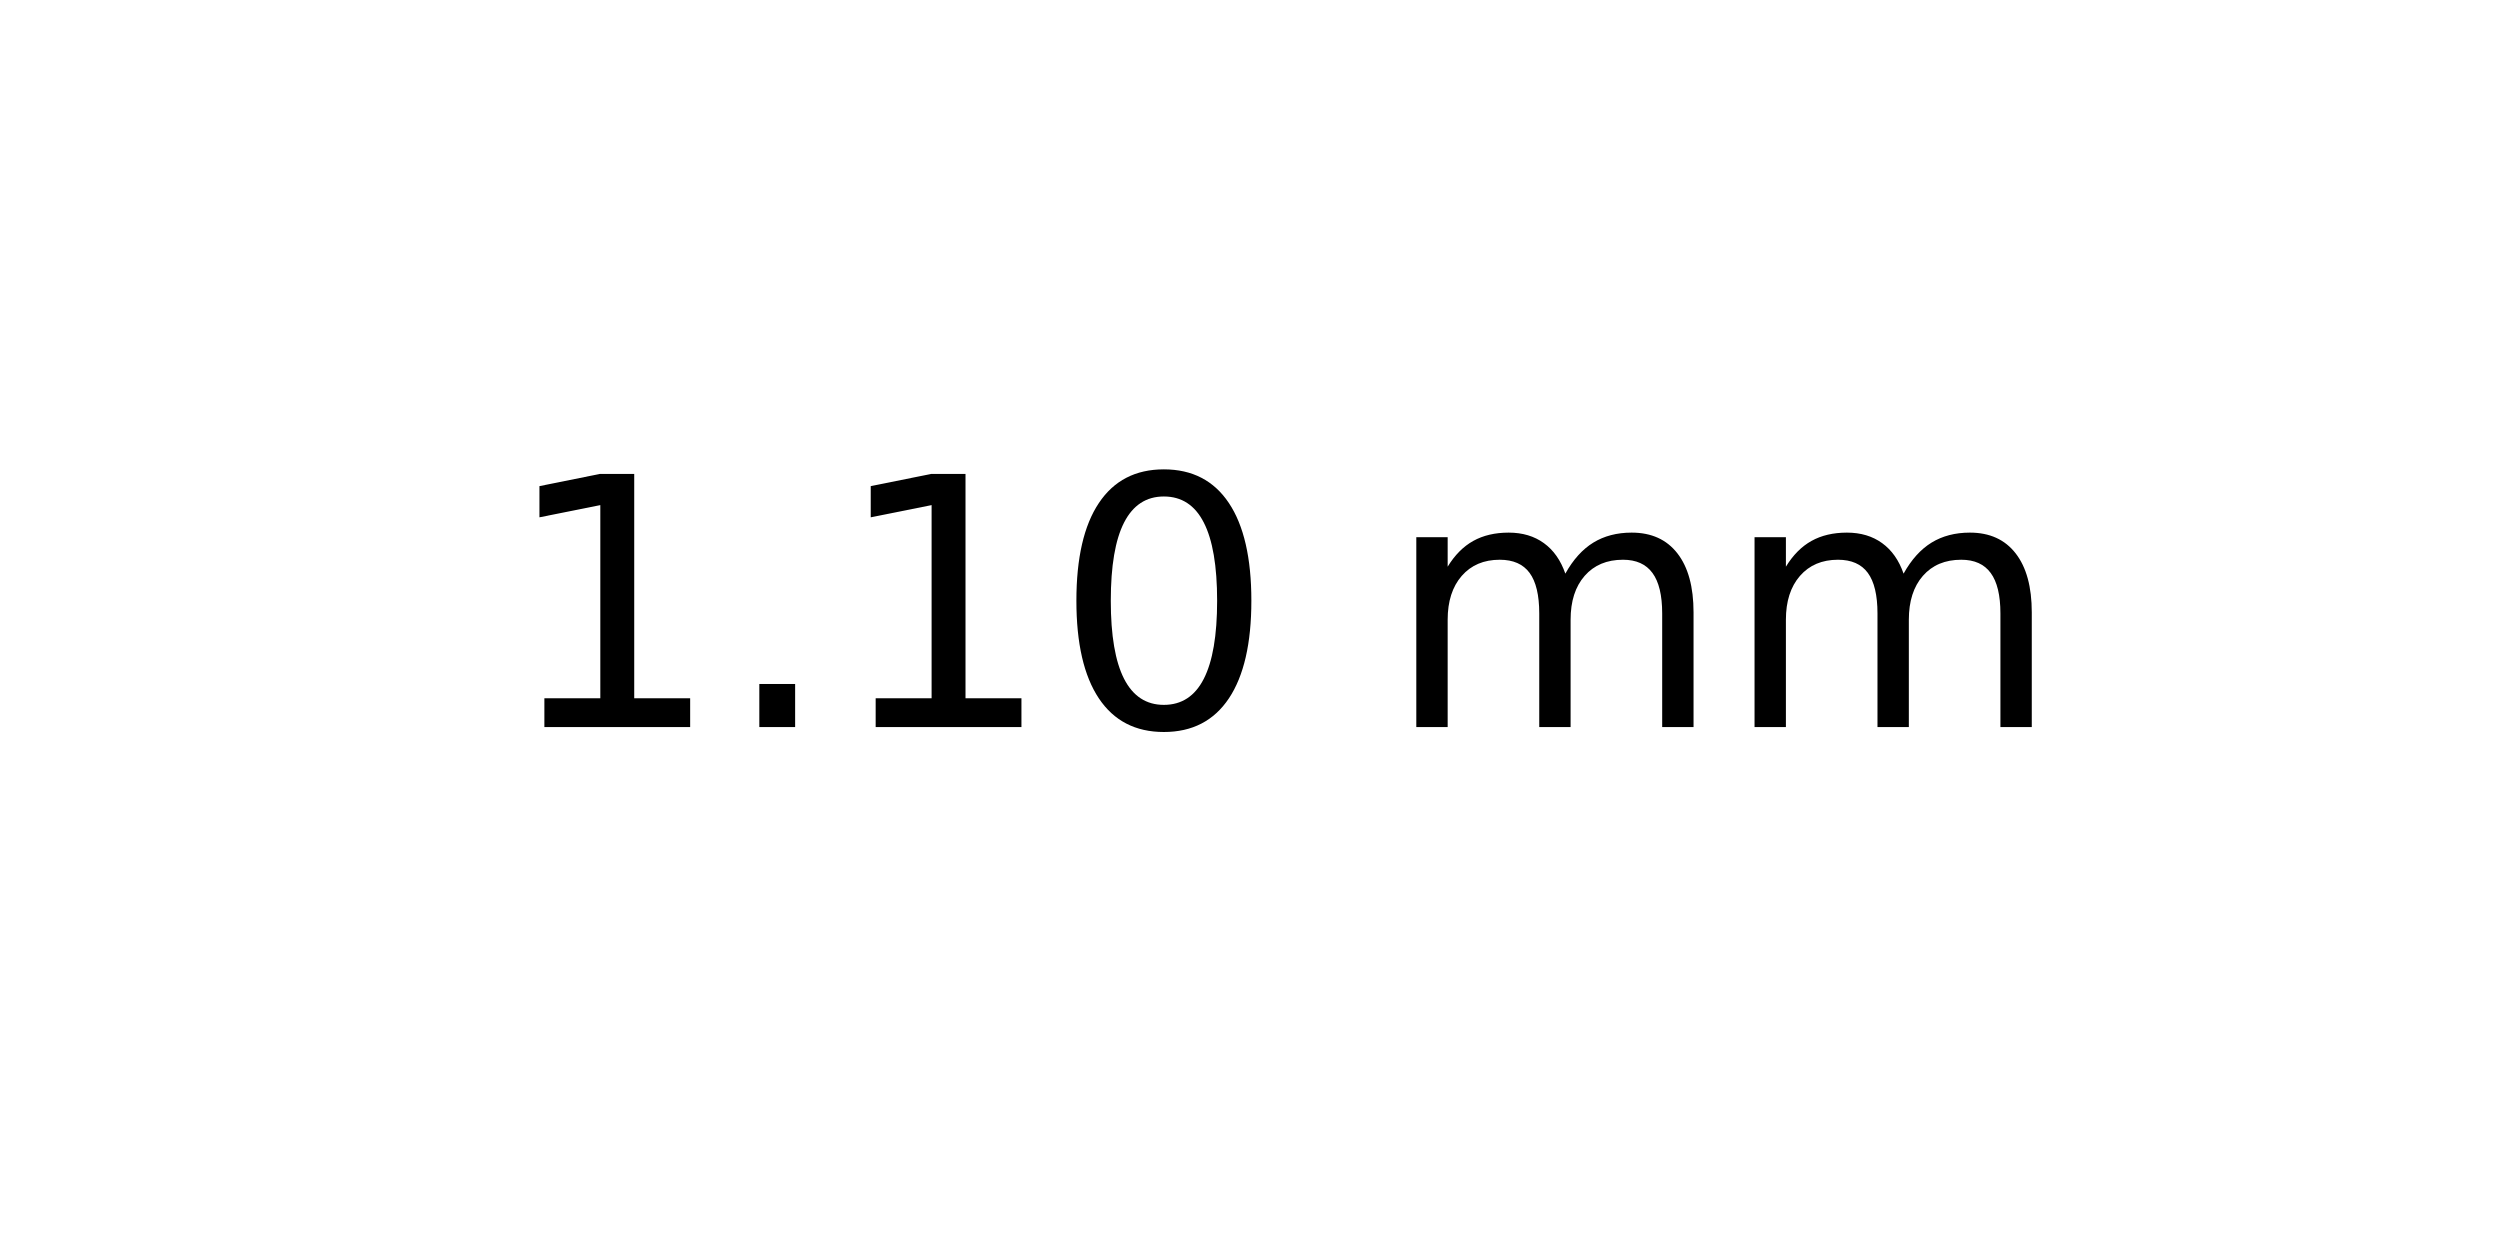
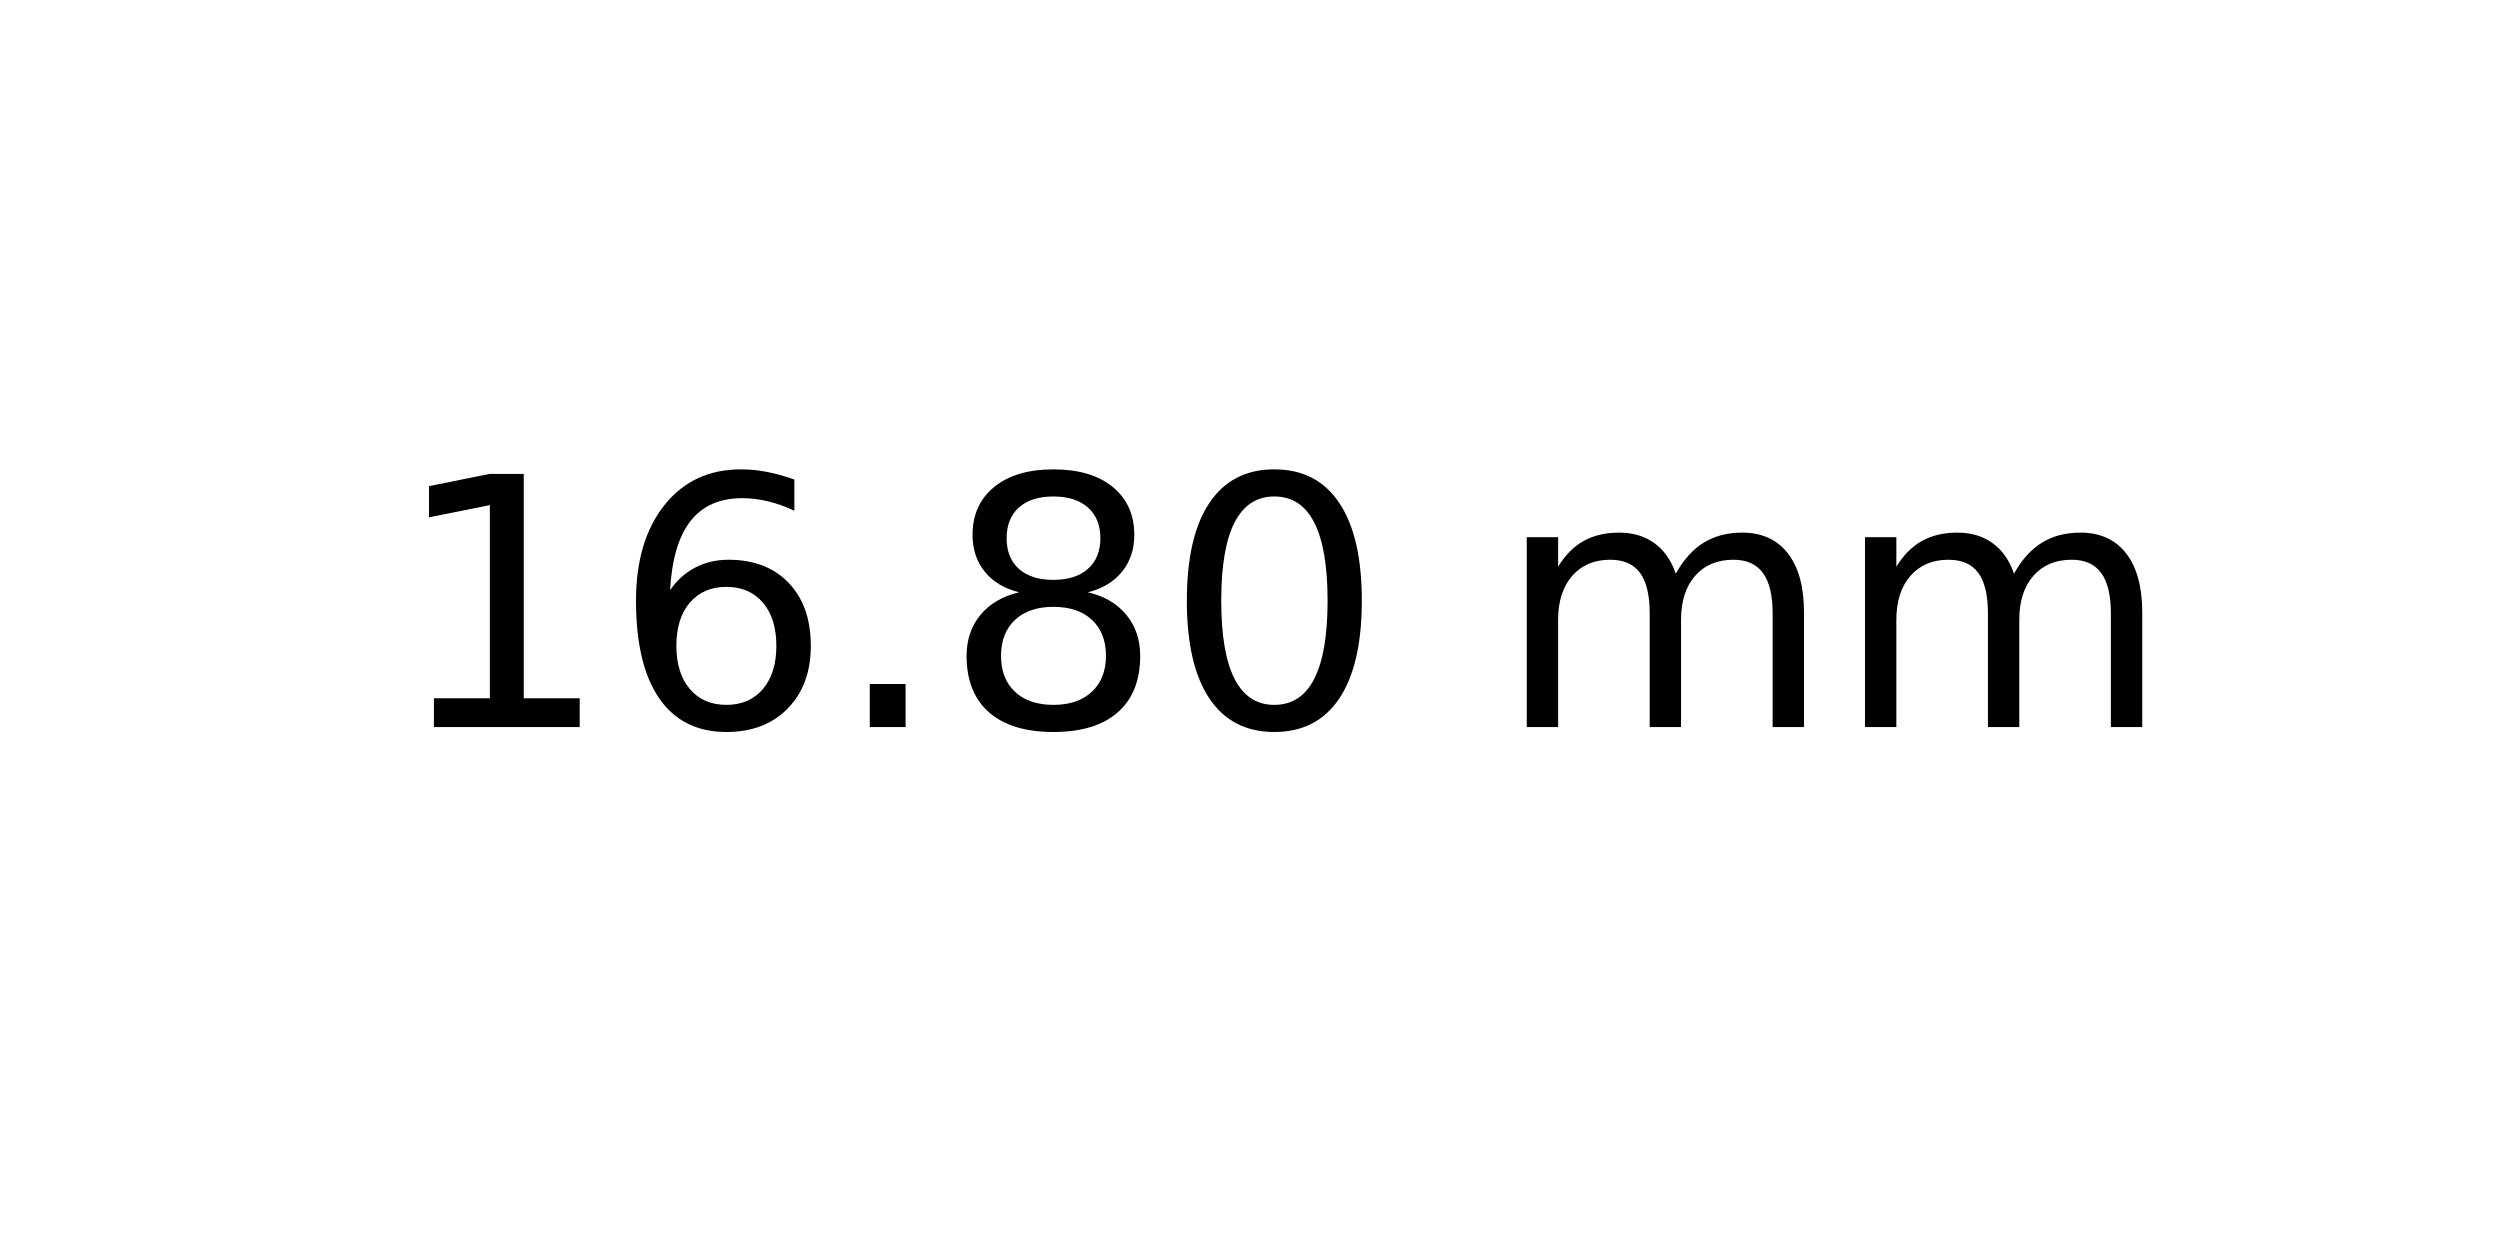
<svg xmlns="http://www.w3.org/2000/svg" xmlns:xlink="http://www.w3.org/1999/xlink" width="72pt" height="36pt" viewBox="0 0 72 36" version="1.1">
  <defs>
    <style type="text/css">*{stroke-linejoin: round; stroke-linecap: butt}</style>
  </defs>
  <g id="figure_1">
    <g id="axes_1">
      <g id="text_1">
-         <g transform="translate(14.4375 20.93937) scale(0.1 -0.1)">
+         <g transform="translate(11.25625 20.93937) scale(0.1 -0.1)">
          <defs>
            <path id="DejaVuSans-31" d="M 794 531  L 1825 531  L 1825 4091  L 703 3866  L 703 4441  L 1819 4666  L 2450 4666  L 2450 531  L 3481 531  L 3481 0  L 794 0  L 794 531  z " transform="scale(0.015625)" />
+             <path id="DejaVuSans-36" d="M 2113 2584  Q 1688 2584 1439 2293  Q 1191 2003 1191 1497  Q 1191 994 1439 701  Q 1688 409 2113 409  Q 2538 409 2786 701  Q 3034 994 3034 1497  Q 3034 2003 2786 2293  Q 2538 2584 2113 2584  z M 3366 4563  L 3366 3988  Q 3128 4100 2886 4159  Q 2644 4219 2406 4219  Q 1781 4219 1451 3797  Q 1122 3375 1075 2522  Q 1259 2794 1537 2939  Q 1816 3084 2150 3084  Q 2853 3084 3261 2657  Q 3669 2231 3669 1497  Q 3669 778 3244 343  Q 2819 -91 2113 -91  Q 1303 -91 875 529  Q 447 1150 447 2328  Q 447 3434 972 4092  Q 1497 4750 2381 4750  Q 2619 4750 2861 4703  Q 3103 4656 3366 4563  z " transform="scale(0.015625)" />
            <path id="DejaVuSans-2e" d="M 684 794  L 1344 794  L 1344 0  L 684 0  L 684 794  z " transform="scale(0.015625)" />
+             <path id="DejaVuSans-38" d="M 2034 2216  Q 1584 2216 1326 1975  Q 1069 1734 1069 1313  Q 1069 891 1326 650  Q 1584 409 2034 409  Q 2484 409 2743 651  Q 3003 894 3003 1313  Q 3003 1734 2745 1975  Q 2488 2216 2034 2216  z M 1403 2484  Q 997 2584 770 2862  Q 544 3141 544 3541  Q 544 4100 942 4425  Q 1341 4750 2034 4750  Q 2731 4750 3128 4425  Q 3525 4100 3525 3541  Q 3525 3141 3298 2862  Q 3072 2584 2669 2484  Q 3125 2378 3379 2068  Q 3634 1759 3634 1313  Q 3634 634 3220 271  Q 2806 -91 2034 -91  Q 1263 -91 848 271  Q 434 634 434 1313  Q 434 1759 690 2068  Q 947 2378 1403 2484  z M 1172 3481  Q 1172 3119 1398 2916  Q 1625 2713 2034 2713  Q 2441 2713 2670 2916  Q 2900 3119 2900 3481  Q 2900 3844 2670 4047  Q 2441 4250 2034 4250  Q 1625 4250 1398 4047  Q 1172 3844 1172 3481  z " transform="scale(0.015625)" />
            <path id="DejaVuSans-30" d="M 2034 4250  Q 1547 4250 1301 3770  Q 1056 3291 1056 2328  Q 1056 1369 1301 889  Q 1547 409 2034 409  Q 2525 409 2770 889  Q 3016 1369 3016 2328  Q 3016 3291 2770 3770  Q 2525 4250 2034 4250  z M 2034 4750  Q 2819 4750 3233 4129  Q 3647 3509 3647 2328  Q 3647 1150 3233 529  Q 2819 -91 2034 -91  Q 1250 -91 836 529  Q 422 1150 422 2328  Q 422 3509 836 4129  Q 1250 4750 2034 4750  z " transform="scale(0.015625)" />
            <path id="DejaVuSans-20" transform="scale(0.015625)" />
            <path id="DejaVuSans-6d" d="M 3328 2828  Q 3544 3216 3844 3400  Q 4144 3584 4550 3584  Q 5097 3584 5394 3201  Q 5691 2819 5691 2113  L 5691 0  L 5113 0  L 5113 2094  Q 5113 2597 4934 2840  Q 4756 3084 4391 3084  Q 3944 3084 3684 2787  Q 3425 2491 3425 1978  L 3425 0  L 2847 0  L 2847 2094  Q 2847 2600 2669 2842  Q 2491 3084 2119 3084  Q 1678 3084 1418 2786  Q 1159 2488 1159 1978  L 1159 0  L 581 0  L 581 3500  L 1159 3500  L 1159 2956  Q 1356 3278 1631 3431  Q 1906 3584 2284 3584  Q 2666 3584 2933 3390  Q 3200 3197 3328 2828  z " transform="scale(0.015625)" />
          </defs>
          <use xlink:href="#DejaVuSans-31" />
-           <use xlink:href="#DejaVuSans-2e" x="63.623" />
-           <use xlink:href="#DejaVuSans-31" x="95.41" />
-           <use xlink:href="#DejaVuSans-30" x="159.033" />
-           <use xlink:href="#DejaVuSans-20" x="222.656" />
-           <use xlink:href="#DejaVuSans-6d" x="254.443" />
-           <use xlink:href="#DejaVuSans-6d" x="351.855" />
+           <use xlink:href="#DejaVuSans-36" x="63.623" />
+           <use xlink:href="#DejaVuSans-2e" x="127.246" />
+           <use xlink:href="#DejaVuSans-38" x="159.033" />
+           <use xlink:href="#DejaVuSans-30" x="222.656" />
+           <use xlink:href="#DejaVuSans-20" x="286.279" />
+           <use xlink:href="#DejaVuSans-6d" x="318.066" />
+           <use xlink:href="#DejaVuSans-6d" x="415.479" />
        </g>
      </g>
    </g>
  </g>
</svg>
